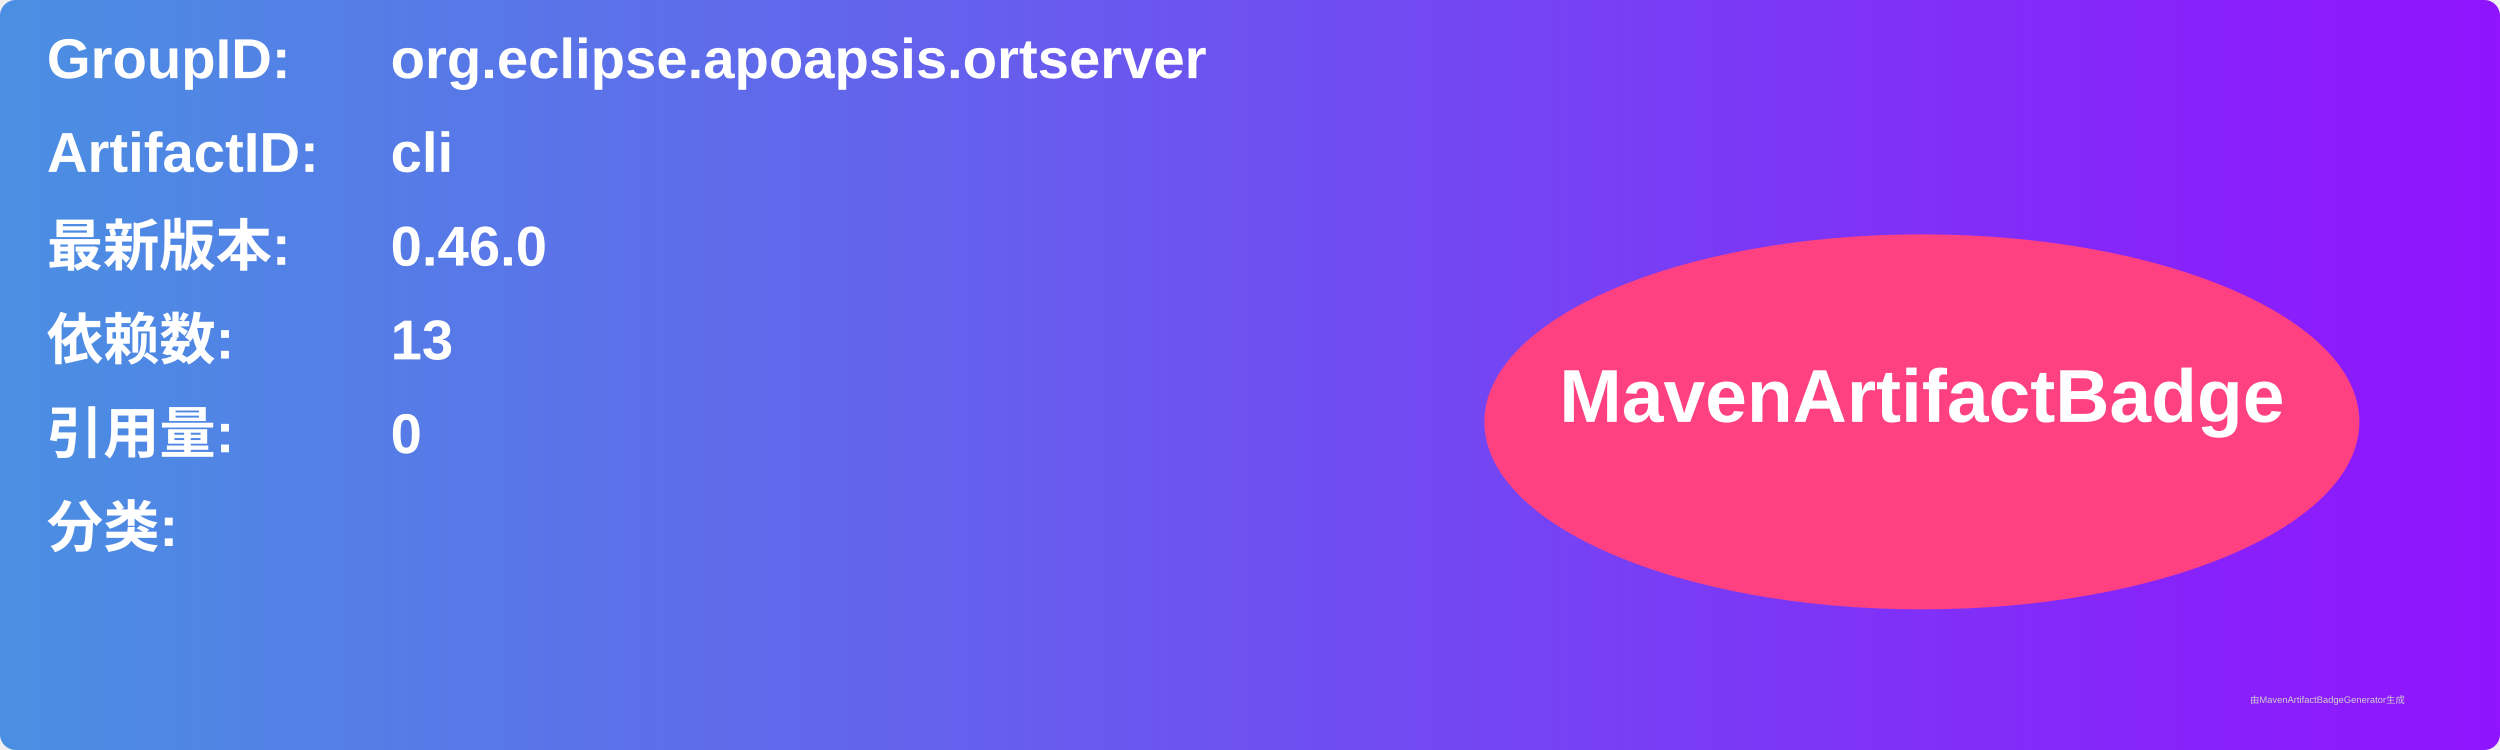
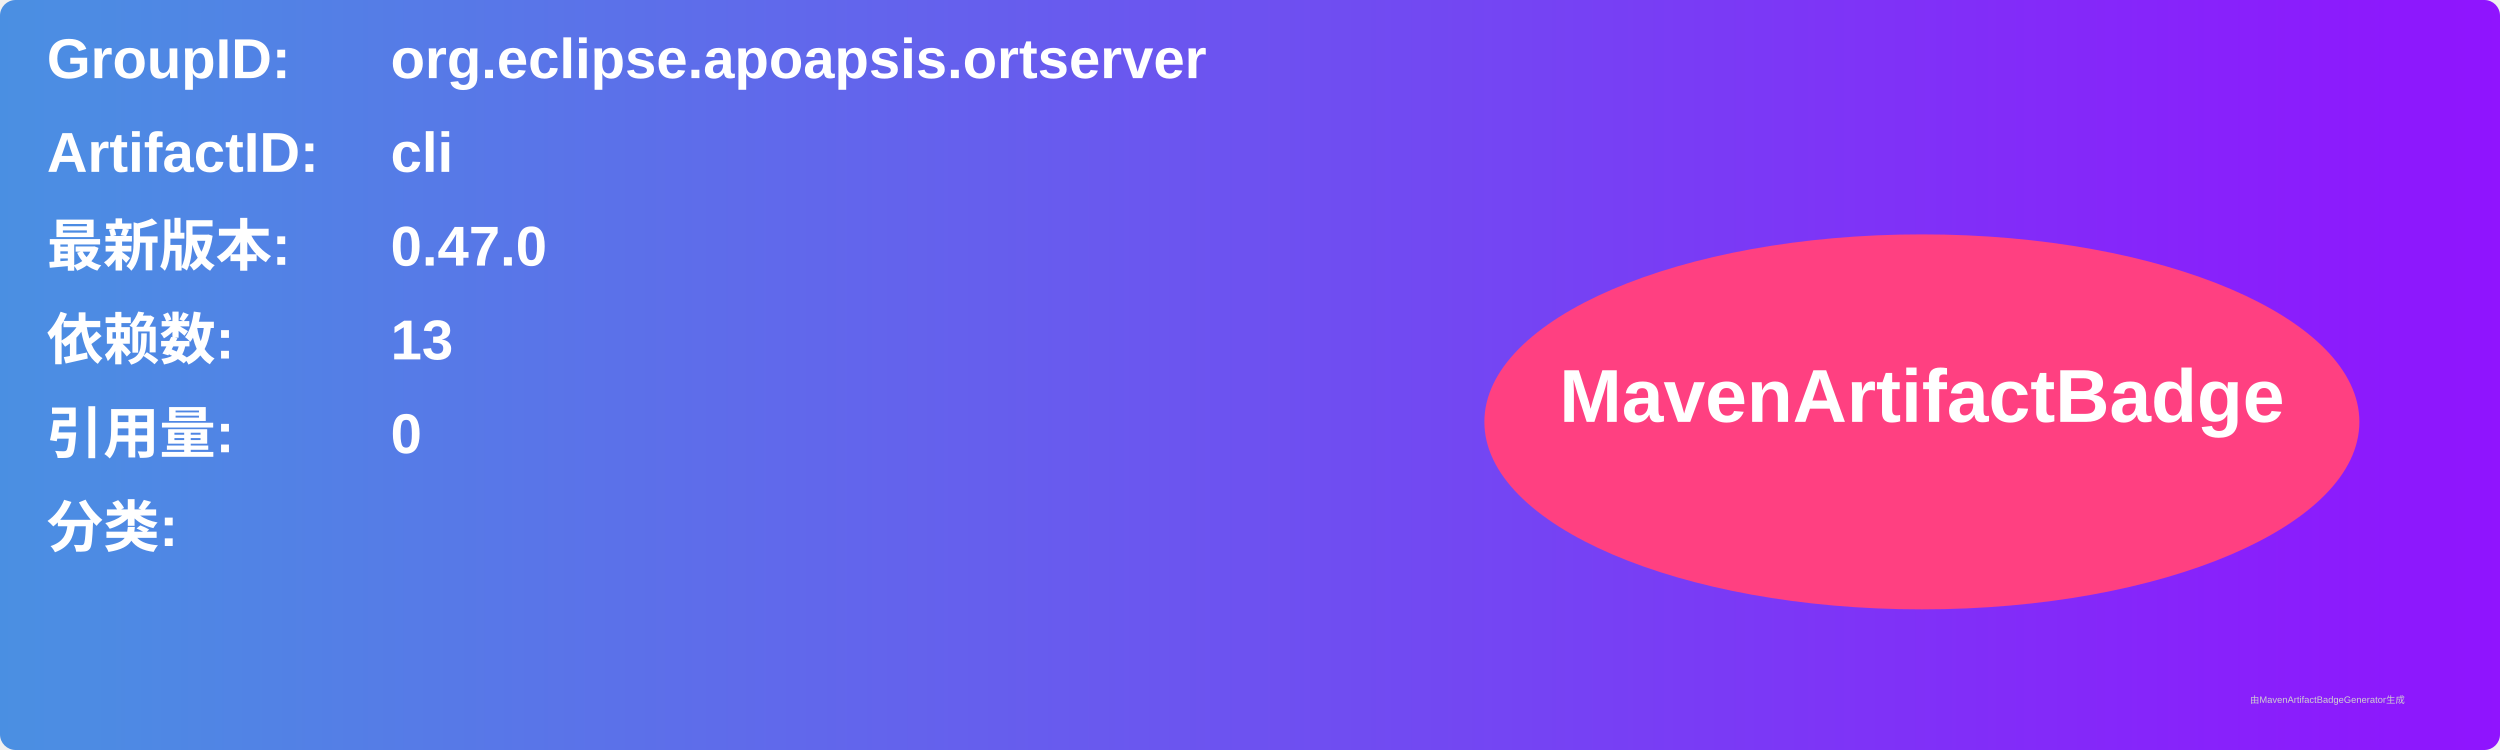
<svg xmlns="http://www.w3.org/2000/svg" width="800" height="240" viewBox="0 0 800 240">
  <linearGradient id="grad" x1="0%" y1="0%" x2="100%" y2="0%">
    <stop offset="0%" stop-color="#4a90e2" />
    <stop offset="100%" stop-color="#9013fe" />
  </linearGradient>
  <rect width="100%" height="100%" rx="5" ry="5" fill="url(#grad)" />
  <g transform="translate(15, 15)">
    <text x="0" y="10" font-family="Arial" font-size="18" fill="white" font-weight="bold" width="260">GroupID:</text>
    <text x="110" y="10" font-family="Arial" font-size="18" fill="white" font-weight="bold" width="460">org.eclipse.apoapsis.ortserver</text>
    <text x="0" y="40" font-family="Arial" font-size="18" fill="white" font-weight="bold" width="260">ArtifactID:</text>
    <text x="110" y="40" font-family="Arial" font-size="18" fill="white" font-weight="bold" width="460">cli</text>
    <text x="0" y="70" font-family="Arial" font-size="18" fill="white" font-weight="bold">最新版本:</text>
    <text x="110" y="70" font-family="Arial" font-size="18" fill="white" font-weight="bold">
-       <tspan font-weight="bold">0.46.0</tspan>
+       <tspan font-weight="bold">0.47.0</tspan>
    </text>
    <text x="0" y="100" font-family="Arial" font-size="18" fill="white" font-weight="bold">依赖数: </text>
    <text x="110" y="100" font-family="Arial" font-size="18" fill="white">
      <tspan font-weight="bold">13</tspan>
    </text>
    <text x="0" y="130" font-family="Arial" font-size="18" fill="white" font-weight="bold">引用量: </text>
    <text x="110" y="130" font-family="Arial" font-size="18" fill="white">
      <tspan font-weight="bold">0</tspan>
    </text>
    <text x="0" y="160" font-family="Arial" font-size="18" fill="white" font-weight="bold">分类:</text>
    <text x="10" y="190" font-family="Arial" font-size="10" fill="white">
      <tspan font-weight="bold" />
    </text>
    <ellipse cx="600" cy="120" rx="140" ry="60" fill="#ff4081" />
    <text x="600" y="120" text-anchor="middle" font-family="Arial" font-size="24" fill="white" font-weight="bold">MavenArtifactBadge</text>
  </g>
  <text x="720" y="225" font-family="Arial" font-size="3" fill="#d0d0d0">由MavenArtifactBadgeGenerator生成</text>
</svg>
